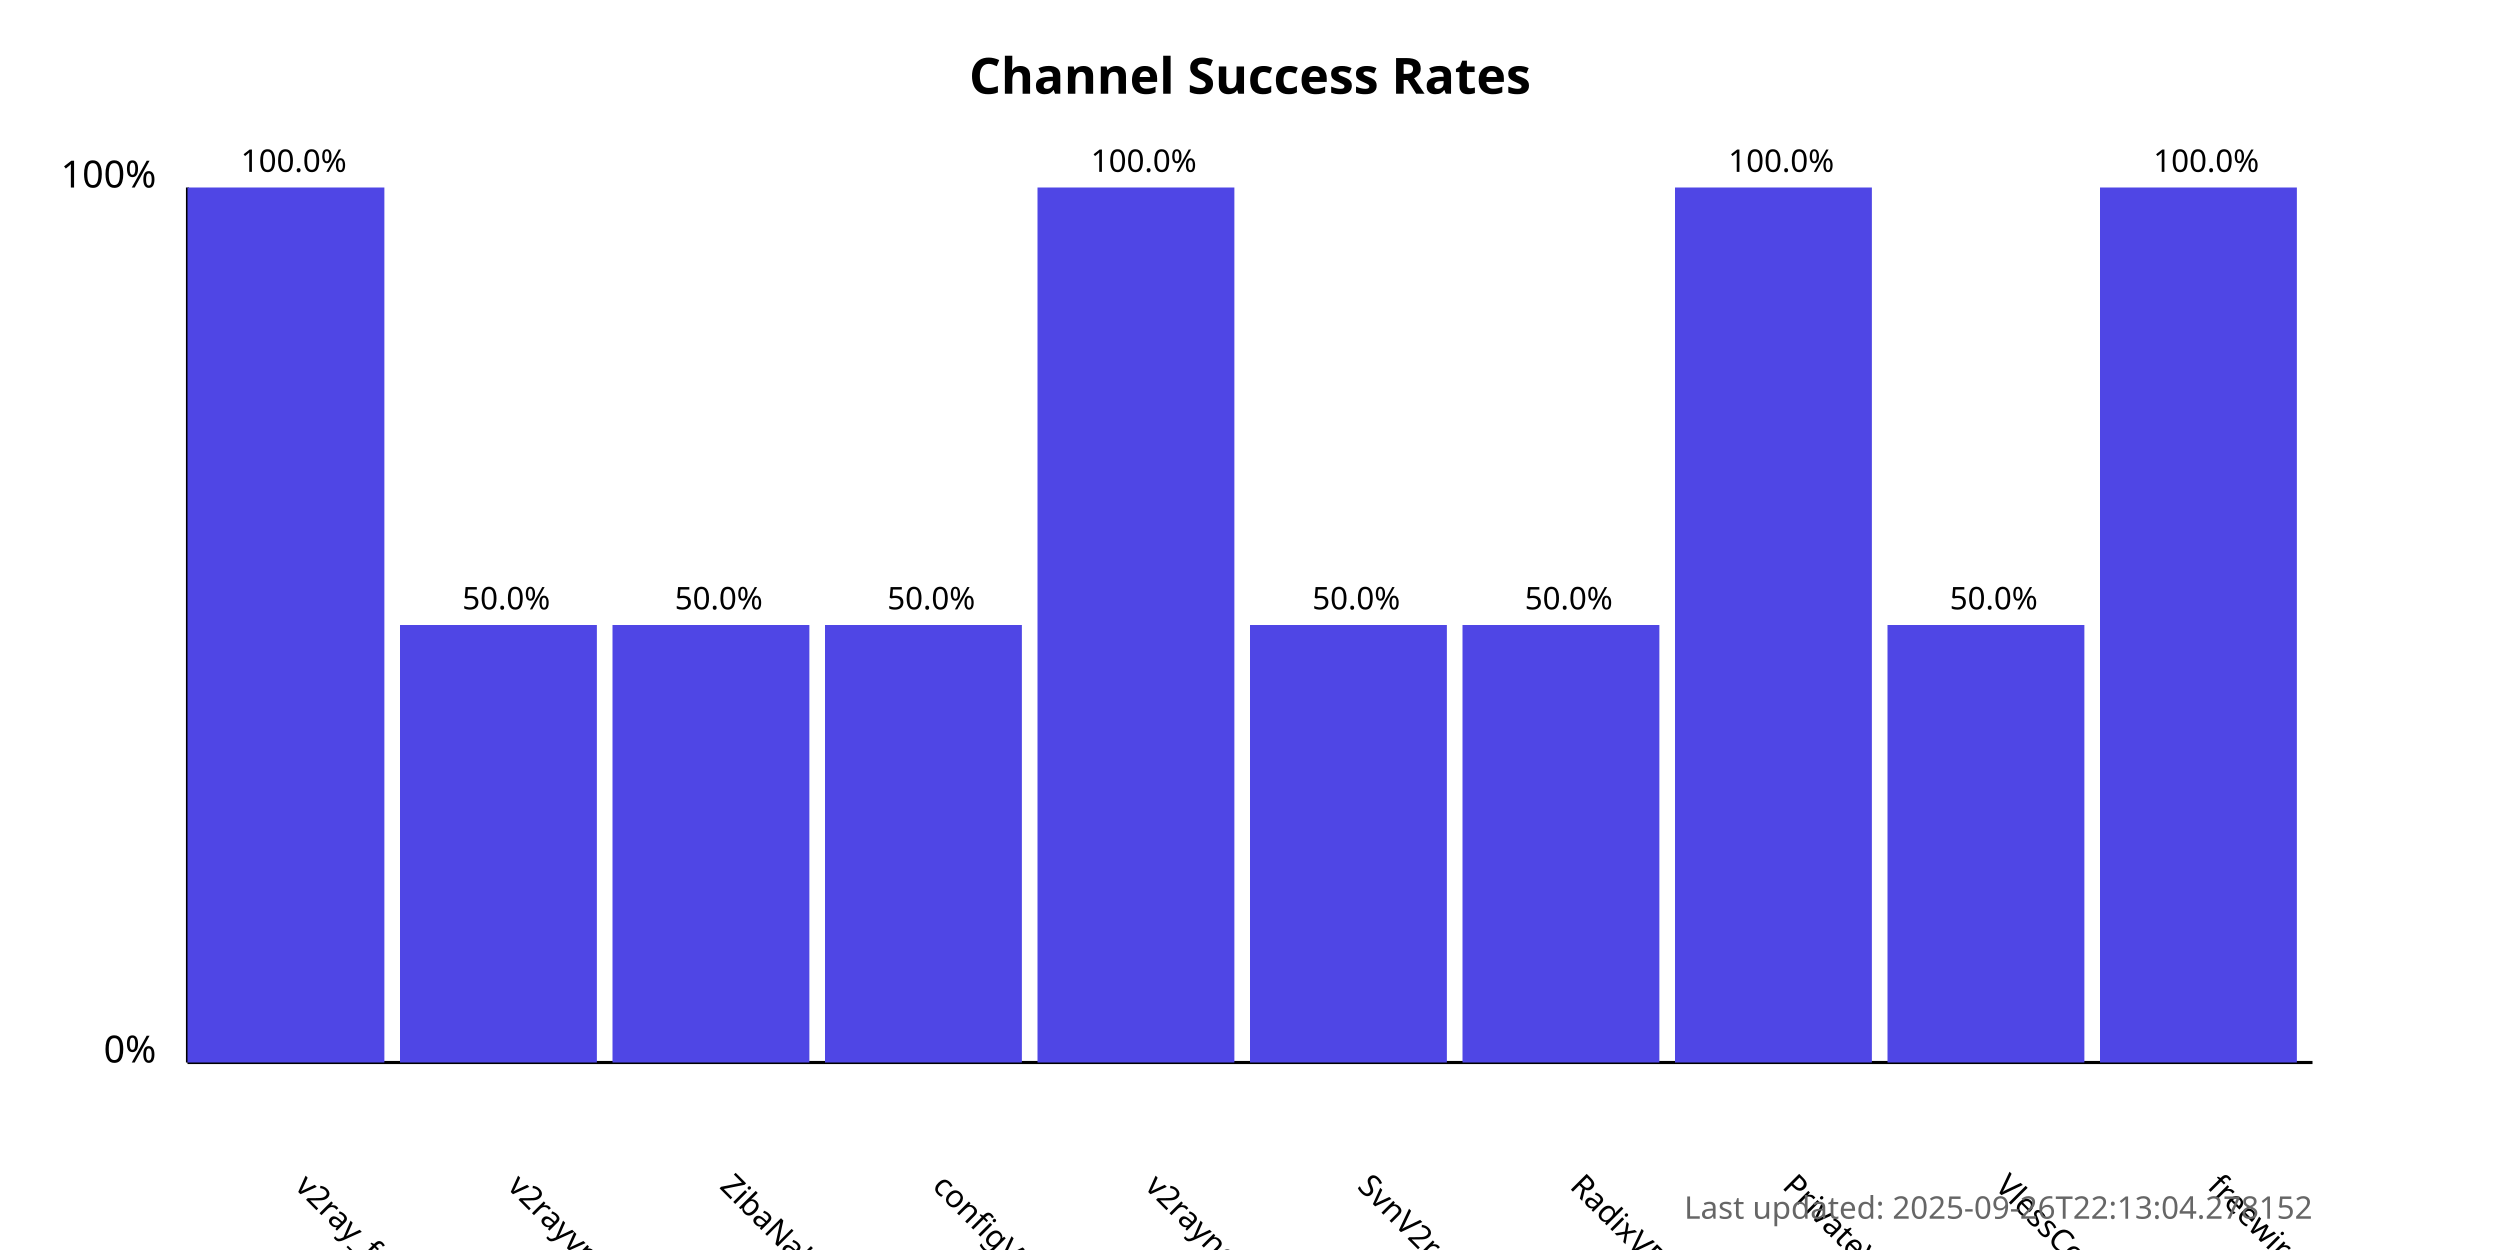
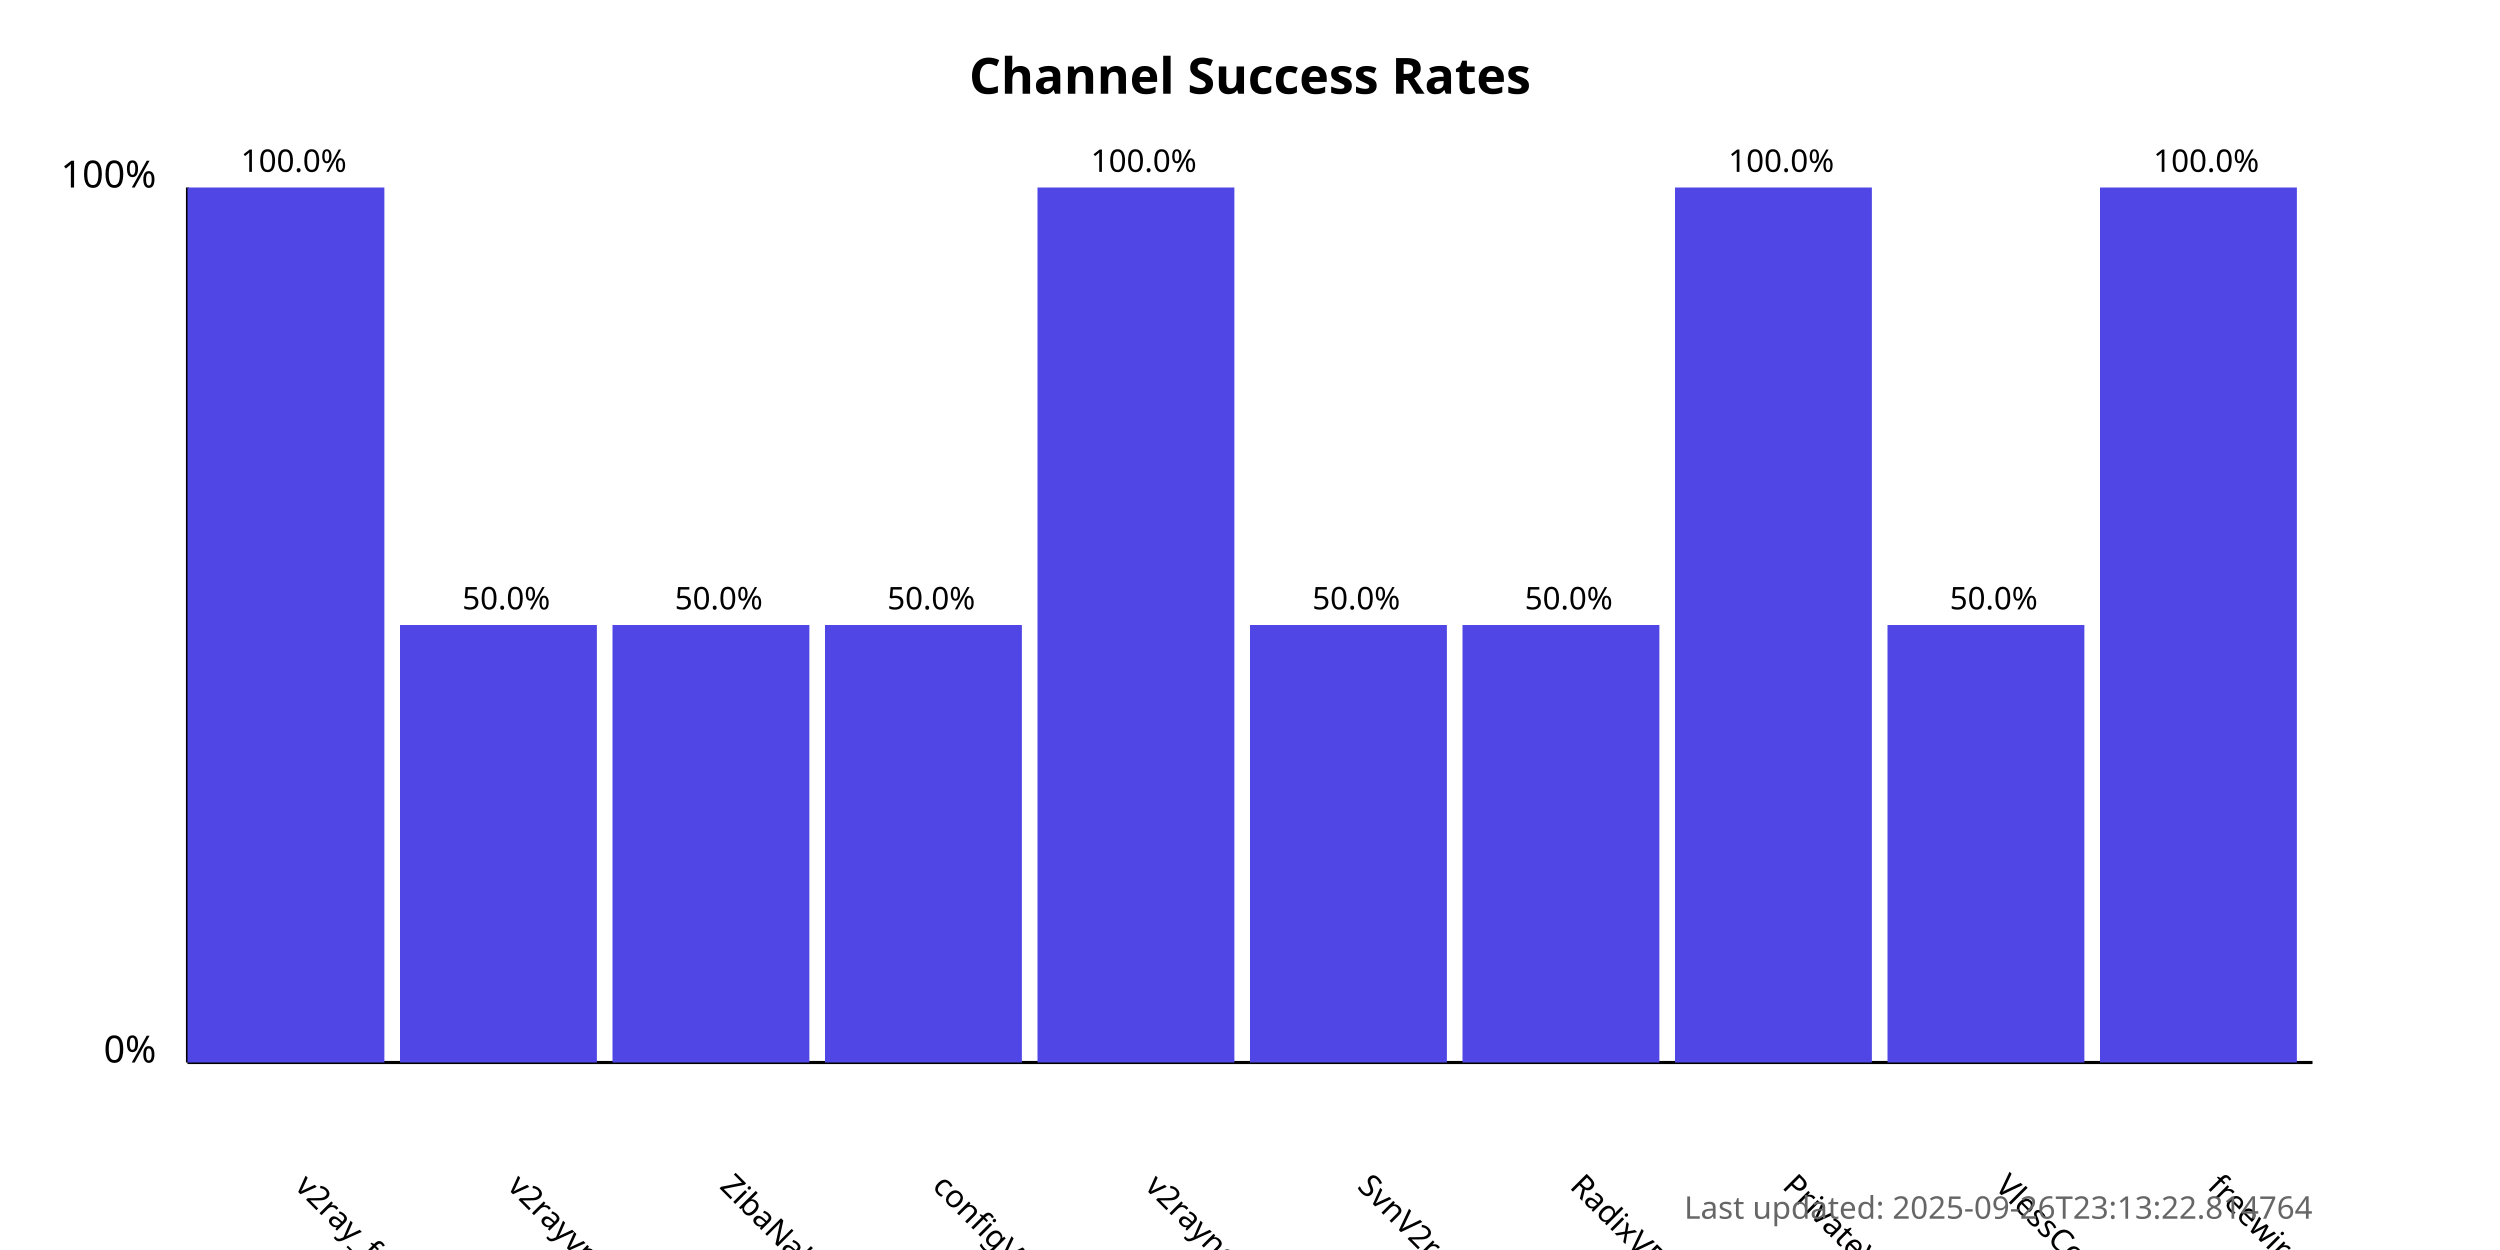
<svg xmlns="http://www.w3.org/2000/svg" width="800" height="400">
  <style>
            .chart-title { font: bold 16px sans-serif; }
            .axis-label { font: 12px sans-serif; }
            .tick-label { font: 10px sans-serif; }
            .bar { fill: #4f46e5; }
            .bar:hover { fill: #6366f1; }
            .timestamp { font: 10px sans-serif; fill: #666; }
        </style>
  <text x="400.0" y="30" text-anchor="middle" class="chart-title">
            Channel Success Rates
        </text>
  <line x1="60" y1="340" x2="60" y2="60" stroke="black" stroke-width="1" />
  <line x1="60" y1="340" x2="740" y2="340" stroke="black" stroke-width="1" />
  <text x="50" y="340" text-anchor="end" class="axis-label">0%</text>
  <text x="50" y="60" text-anchor="end" class="axis-label">100%</text>
  <g>
    <rect x="60" y="60.0" width="63.0" height="280.0" class="bar" />
    <text x="94.0" y="380" transform="rotate(45, 94.0, 380)" text-anchor="start" class="tick-label">
                v2ray_free_conf
            </text>
    <text x="94.0" y="55.0" text-anchor="middle" class="tick-label">
                100.0%
            </text>
  </g>
  <g>
    <rect x="128.0" y="200.0" width="63.0" height="140.0" class="bar" />
    <text x="162.0" y="380" transform="rotate(45, 162.0, 380)" text-anchor="start" class="tick-label">
                v2rayvpno
            </text>
    <text x="162.0" y="195.0" text-anchor="middle" class="tick-label">
                50.0%
            </text>
  </g>
  <g>
    <rect x="196.0" y="200.0" width="63.0" height="140.0" class="bar" />
    <text x="230.0" y="380" transform="rotate(45, 230.0, 380)" text-anchor="start" class="tick-label">
                ZibaNabz
            </text>
    <text x="230.0" y="195.0" text-anchor="middle" class="tick-label">
                50.0%
            </text>
  </g>
  <g>
    <rect x="264.0" y="200.0" width="63.0" height="140.0" class="bar" />
    <text x="298.0" y="380" transform="rotate(45, 298.0, 380)" text-anchor="start" class="tick-label">
                configV2rayForFree
            </text>
    <text x="298.0" y="195.0" text-anchor="middle" class="tick-label">
                50.0%
            </text>
  </g>
  <g>
    <rect x="332.0" y="60.0" width="63.0" height="280.0" class="bar" />
    <text x="366.0" y="380" transform="rotate(45, 366.0, 380)" text-anchor="start" class="tick-label">
                v2rayngvpn
            </text>
    <text x="366.0" y="55.0" text-anchor="middle" class="tick-label">
                100.0%
            </text>
  </g>
  <g>
    <rect x="400.0" y="200.0" width="63.0" height="140.0" class="bar" />
    <text x="434.0" y="380" transform="rotate(45, 434.0, 380)" text-anchor="start" class="tick-label">
                SvnV2ray
            </text>
    <text x="434.0" y="195.0" text-anchor="middle" class="tick-label">
                50.0%
            </text>
  </g>
  <g>
    <rect x="468.0" y="200.0" width="63.0" height="140.0" class="bar" />
    <text x="502.0" y="380" transform="rotate(45, 502.0, 380)" text-anchor="start" class="tick-label">
                RadixVPN
            </text>
    <text x="502.0" y="195.0" text-anchor="middle" class="tick-label">
                50.0%
            </text>
  </g>
  <g>
    <rect x="536.0" y="60.0" width="63.0" height="280.0" class="bar" />
    <text x="570.0" y="380" transform="rotate(45, 570.0, 380)" text-anchor="start" class="tick-label">
                PrivateVPNs
            </text>
    <text x="570.0" y="55.0" text-anchor="middle" class="tick-label">
                100.0%
            </text>
  </g>
  <g>
    <rect x="604.0" y="200.0" width="63.0" height="140.0" class="bar" />
    <text x="638.0" y="380" transform="rotate(45, 638.0, 380)" text-anchor="start" class="tick-label">
                VlessConfig
            </text>
    <text x="638.0" y="195.0" text-anchor="middle" class="tick-label">
                50.0%
            </text>
  </g>
  <g>
    <rect x="672.0" y="60.0" width="63.0" height="280.0" class="bar" />
    <text x="706.0" y="380" transform="rotate(45, 706.0, 380)" text-anchor="start" class="tick-label">
                freewireguard
            </text>
    <text x="706.0" y="55.0" text-anchor="middle" class="tick-label">
                100.0%
            </text>
  </g>
  <text x="740" y="390" text-anchor="end" class="timestamp">
-             Last updated: 2025-09-26T22:13:04.278152
+             Last updated: 2025-09-26T23:13:22.814764
        </text>
</svg>
